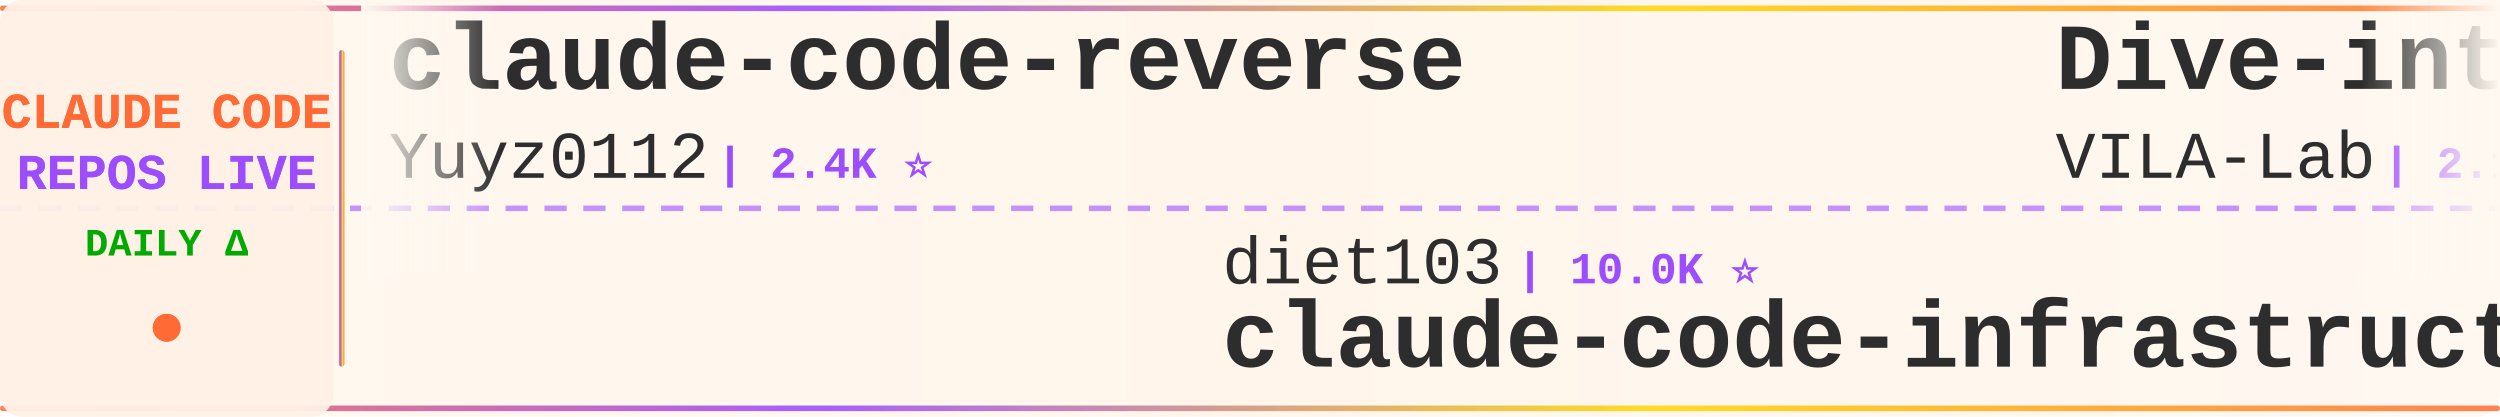
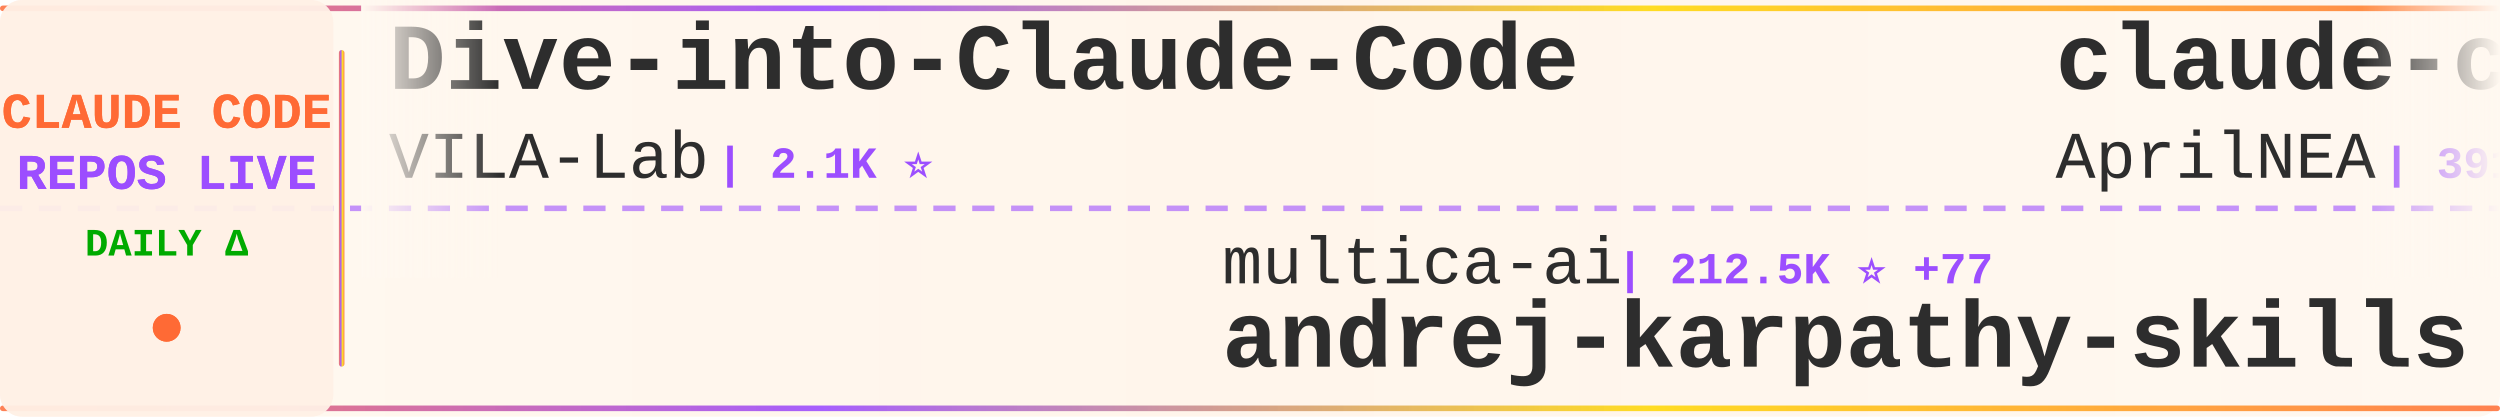
<svg xmlns="http://www.w3.org/2000/svg" width="900" height="150">
  <defs>
    <linearGradient id="tickerBg" x1="0%" y1="0%" x2="100%" y2="0%">
      <stop offset="0%" style="stop-color:#fff8f0;stop-opacity:0.98" />
      <stop offset="50%" style="stop-color:#fff5eb;stop-opacity:1" />
      <stop offset="100%" style="stop-color:#fff8f0;stop-opacity:0.98" />
    </linearGradient>
    <linearGradient id="borderGrad" x1="0%" y1="0%" x2="100%" y2="0%">
      <stop offset="0%" style="stop-color:#FF6B35;stop-opacity:0.85">
        <animate attributeName="stop-opacity" values="0.85;1;0.85" dur="2s" repeatCount="indefinite" />
      </stop>
      <stop offset="33%" style="stop-color:#9C4EFF;stop-opacity:0.9">
        <animate attributeName="stop-opacity" values="0.9;1;0.9" dur="2.2s" repeatCount="indefinite" />
      </stop>
      <stop offset="66%" style="stop-color:#FFD700;stop-opacity:0.85">
        <animate attributeName="stop-opacity" values="0.85;1;0.85" dur="1.8s" repeatCount="indefinite" />
      </stop>
      <stop offset="100%" style="stop-color:#FF6B35;stop-opacity:0.85">
        <animate attributeName="stop-opacity" values="0.85;1;0.85" dur="2s" repeatCount="indefinite" />
      </stop>
    </linearGradient>
    <filter id="textGlow">
      <feGaussianBlur stdDeviation="0.15" result="coloredBlur" />
      <feMerge>
        <feMergeNode in="coloredBlur" />
        <feMergeNode in="SourceGraphic" />
      </feMerge>
    </filter>
    <filter id="metricGlow">
      <feGaussianBlur stdDeviation="0.2" result="coloredBlur" />
      <feMerge>
        <feMergeNode in="coloredBlur" />
        <feMergeNode in="SourceGraphic" />
      </feMerge>
    </filter>
    <linearGradient id="leftFade" x1="0%" y1="0%" x2="100%" y2="0%">
      <stop offset="0%" style="stop-color:#fff8f0;stop-opacity:1" />
      <stop offset="100%" style="stop-color:#fff8f0;stop-opacity:0" />
    </linearGradient>
    <linearGradient id="rightFade" x1="0%" y1="0%" x2="100%" y2="0%">
      <stop offset="0%" style="stop-color:#fff8f0;stop-opacity:0" />
      <stop offset="100%" style="stop-color:#fff8f0;stop-opacity:1" />
    </linearGradient>
  </defs>
  <rect width="900" height="150" fill="url(#tickerBg)" rx="8" />
  <rect x="0" y="2" width="900" height="2" fill="url(#borderGrad)" rx="1" />
  <rect x="0" y="146" width="900" height="2" fill="url(#borderGrad)" rx="1" />
  <line x1="0" y1="75" x2="900" y2="75" stroke="#9C4EFF" stroke-width="2" stroke-dasharray="8 6" opacity="0.6" />
  <rect x="0" y="0" width="120" height="150" fill="#fff0e6" opacity="0.95" rx="8" />
  <text x="60" y="46" font-family="'Courier New', monospace" font-size="18" font-weight="bold" fill="#FF6B35" text-anchor="middle" filter="url(#textGlow)">
    CLAUDE CODE
  </text>
  <text x="60" y="68" font-family="'Courier New', monospace" font-size="18" font-weight="bold" fill="#9C4EFF" text-anchor="middle" filter="url(#textGlow)">
    REPOS LIVE
  </text>
  <text x="60" y="92" font-family="'Courier New', monospace" font-size="14" font-weight="bold" fill="#00aa00" text-anchor="middle">
    DAILY Δ
  </text>
  <circle cx="60" cy="118" r="5" fill="#FF6B35" filter="url(#metricGlow)">
    <animate attributeName="r" values="4;6;4" dur="1.5s" repeatCount="indefinite" />
    <animate attributeName="opacity" values="0.6;1;0.6" dur="1.5s" repeatCount="indefinite" />
  </circle>
  <rect x="122" y="18" width="2" height="114" fill="url(#borderGrad)" rx="1" />
  <clipPath id="tickerClip">
    <rect x="130" y="0" width="770" height="150" />
  </clipPath>
  <g clip-path="url(#tickerClip)">
    <g id="tickerItems">
      <animateTransform attributeName="transform" attributeType="XML" type="translate" from="0 0" to="-3000 0" dur="54s" repeatCount="indefinite" />
      <g transform="translate(0, 0)">
-         <text x="140" y="32" font-family="'Courier New', monospace" font-size="34" font-weight="bold" fill="#2d2d2d">claude-code-reverse</text>
-         <text x="140" y="64" font-family="'Courier New', monospace" font-size="24" font-weight="normal" fill="#2d2d2d" opacity="1.0">Yuyz0112</text>
-         <text x="258" y="64" font-family="'Courier New', monospace" font-size="16" font-weight="bold" fill="#9C4EFF"> | 2.4K ⭐</text>
+         <text x="140" y="32" font-family="'Courier New', monospace" font-size="34" font-weight="bold" fill="#2d2d2d">Dive-into-Claude-Code</text>
+         <text x="140" y="64" font-family="'Courier New', monospace" font-size="24" font-weight="normal" fill="#2d2d2d" opacity="1.0">VILA-Lab</text>
+         <text x="258" y="64" font-family="'Courier New', monospace" font-size="16" font-weight="bold" fill="#9C4EFF"> | 2.1K ⭐</text>
      </g>
      <g transform="translate(300, 0)">
+         <text x="140" y="102" font-family="'Courier New', monospace" font-size="24" font-weight="normal" fill="#2d2d2d" opacity="1.0">multica-ai</text>
+         <text x="282" y="102" font-family="'Courier New', monospace" font-size="16" font-weight="bold" fill="#9C4EFF"> | 212.5K ⭐ +77</text>
+         <text x="140" y="132" font-family="'Courier New', monospace" font-size="34" font-weight="bold" fill="#2d2d2d">andrej-karpathy-skills</text>
+       </g>
+       <g transform="translate(600, 0)">
+         <text x="140" y="32" font-family="'Courier New', monospace" font-size="34" font-weight="bold" fill="#2d2d2d">claude-code-source</text>
+         <text x="140" y="64" font-family="'Courier New', monospace" font-size="24" font-weight="normal" fill="#2d2d2d" opacity="1.0">AprilNEA</text>
+         <text x="258" y="64" font-family="'Courier New', monospace" font-size="16" font-weight="bold" fill="#9C4EFF"> | 391 ⭐</text>
+       </g>
+       <g transform="translate(900, 0)">
+         <text x="140" y="102" font-family="'Courier New', monospace" font-size="24" font-weight="normal" fill="#2d2d2d" opacity="1.0">FlorianBruniaux</text>
+         <text x="342" y="102" font-family="'Courier New', monospace" font-size="16" font-weight="bold" fill="#9C4EFF"> | 6.0K ⭐ +1</text>
+         <text x="140" y="132" font-family="'Courier New', monospace" font-size="34" font-weight="bold" fill="#2d2d2d">claude-code-ultimate-gui...</text>
+       </g>
+       <g transform="translate(1200, 0)">
+         <text x="140" y="32" font-family="'Courier New', monospace" font-size="34" font-weight="bold" fill="#2d2d2d">collection-claude-code-s...</text>
+         <text x="140" y="64" font-family="'Courier New', monospace" font-size="24" font-weight="normal" fill="#2d2d2d" opacity="1.0">chauncygu</text>
+         <text x="270" y="64" font-family="'Courier New', monospace" font-size="16" font-weight="bold" fill="#9C4EFF"> | 2.8K ⭐</text>
+       </g>
+       <g transform="translate(1500, 0)">
+         <text x="140" y="102" font-family="'Courier New', monospace" font-size="24" font-weight="normal" fill="#2d2d2d" opacity="1.0">ding113</text>
+         <text x="246" y="102" font-family="'Courier New', monospace" font-size="16" font-weight="bold" fill="#9C4EFF"> | 3.4K ⭐ +1</text>
+         <text x="140" y="132" font-family="'Courier New', monospace" font-size="34" font-weight="bold" fill="#2d2d2d">claude-code-hub</text>
+       </g>
+       <g transform="translate(1800, 0)">
+         <text x="140" y="32" font-family="'Courier New', monospace" font-size="34" font-weight="bold" fill="#2d2d2d">ECC</text>
+         <text x="140" y="64" font-family="'Courier New', monospace" font-size="24" font-weight="normal" fill="#2d2d2d" opacity="1.0">affaan-m</text>
+         <text x="258" y="64" font-family="'Courier New', monospace" font-size="16" font-weight="bold" fill="#9C4EFF"> | 256.8K ⭐ +165</text>
+       </g>
+       <g transform="translate(2100, 0)">
+         <text x="140" y="102" font-family="'Courier New', monospace" font-size="24" font-weight="normal" fill="#2d2d2d" opacity="1.0">AICoderTudou</text>
+         <text x="306" y="102" font-family="'Courier New', monospace" font-size="16" font-weight="bold" fill="#9C4EFF"> | 494 ⭐</text>
+         <text x="140" y="132" font-family="'Courier New', monospace" font-size="34" font-weight="bold" fill="#2d2d2d">claude-code-tudou</text>
+       </g>
+       <g transform="translate(2400, 0)">
+         <text x="140" y="32" font-family="'Courier New', monospace" font-size="34" font-weight="bold" fill="#2d2d2d">claude-code-guide</text>
+         <text x="140" y="64" font-family="'Courier New', monospace" font-size="24" font-weight="normal" fill="#2d2d2d" opacity="1.0">Cranot</text>
+         <text x="234" y="64" font-family="'Courier New', monospace" font-size="16" font-weight="bold" fill="#9C4EFF"> | 2.9K ⭐ -1</text>
+       </g>
+       <g transform="translate(2700, 0)">
        <text x="140" y="102" font-family="'Courier New', monospace" font-size="24" font-weight="normal" fill="#2d2d2d" opacity="1.0">diet103</text>
        <text x="246" y="102" font-family="'Courier New', monospace" font-size="16" font-weight="bold" fill="#9C4EFF"> | 10.0K ⭐</text>
        <text x="140" y="132" font-family="'Courier New', monospace" font-size="34" font-weight="bold" fill="#2d2d2d">claude-code-infrastructu...</text>
      </g>
-       <g transform="translate(600, 0)">
+       <g transform="translate(3000, 0)">
        <text x="140" y="32" font-family="'Courier New', monospace" font-size="34" font-weight="bold" fill="#2d2d2d">Dive-into-Claude-Code</text>
        <text x="140" y="64" font-family="'Courier New', monospace" font-size="24" font-weight="normal" fill="#2d2d2d" opacity="1.0">VILA-Lab</text>
        <text x="258" y="64" font-family="'Courier New', monospace" font-size="16" font-weight="bold" fill="#9C4EFF"> | 2.1K ⭐</text>
      </g>
-       <g transform="translate(900, 0)">
-         <text x="140" y="102" font-family="'Courier New', monospace" font-size="24" font-weight="normal" fill="#2d2d2d" opacity="1.0">anthropics</text>
-         <text x="282" y="102" font-family="'Courier New', monospace" font-size="16" font-weight="bold" fill="#9C4EFF"> | 6.2K ⭐ +1</text>
-         <text x="140" y="132" font-family="'Courier New', monospace" font-size="34" font-weight="bold" fill="#2d2d2d">claude-code-security-rev...</text>
-       </g>
-       <g transform="translate(1200, 0)">
-         <text x="140" y="32" font-family="'Courier New', monospace" font-size="34" font-weight="bold" fill="#2d2d2d">Claude-Code</text>
-         <text x="140" y="64" font-family="'Courier New', monospace" font-size="24" font-weight="normal" fill="#2d2d2d" opacity="1.0">KPR111</text>
-         <text x="234" y="64" font-family="'Courier New', monospace" font-size="16" font-weight="bold" fill="#9C4EFF"> | 18 ⭐</text>
-       </g>
-       <g transform="translate(1500, 0)">
-         <text x="140" y="102" font-family="'Courier New', monospace" font-size="24" font-weight="normal" fill="#2d2d2d" opacity="1.0">JrCx7scC</text>
-         <text x="258" y="102" font-family="'Courier New', monospace" font-size="16" font-weight="bold" fill="#9C4EFF"> | 376 ⭐</text>
-         <text x="140" y="132" font-family="'Courier New', monospace" font-size="34" font-weight="bold" fill="#2d2d2d">claude-code-source</text>
-       </g>
-       <g transform="translate(1800, 0)">
-         <text x="140" y="32" font-family="'Courier New', monospace" font-size="34" font-weight="bold" fill="#2d2d2d">claude-code-telegram</text>
-         <text x="140" y="64" font-family="'Courier New', monospace" font-size="24" font-weight="normal" fill="#2d2d2d" opacity="1.0">overwirehq</text>
-         <text x="282" y="64" font-family="'Courier New', monospace" font-size="16" font-weight="bold" fill="#9C4EFF"> | 2.8K ⭐ +1</text>
-       </g>
-       <g transform="translate(2100, 0)">
-         <text x="140" y="102" font-family="'Courier New', monospace" font-size="24" font-weight="normal" fill="#2d2d2d" opacity="1.0">wanshuiyin</text>
-         <text x="282" y="102" font-family="'Courier New', monospace" font-size="16" font-weight="bold" fill="#9C4EFF"> | 16.0K ⭐ +5</text>
-         <text x="140" y="132" font-family="'Courier New', monospace" font-size="34" font-weight="bold" fill="#2d2d2d">Auto-claude-code-researc...</text>
-       </g>
-       <g transform="translate(2400, 0)">
-         <text x="140" y="32" font-family="'Courier New', monospace" font-size="34" font-weight="bold" fill="#2d2d2d">awesome-claude-code</text>
-         <text x="140" y="64" font-family="'Courier New', monospace" font-size="24" font-weight="normal" fill="#2d2d2d" opacity="1.0">jqueryscript</text>
-         <text x="306" y="64" font-family="'Courier New', monospace" font-size="16" font-weight="bold" fill="#9C4EFF"> | 513 ⭐</text>
-       </g>
-       <g transform="translate(2700, 0)">
-         <text x="140" y="102" font-family="'Courier New', monospace" font-size="24" font-weight="normal" fill="#2d2d2d" opacity="1.0">disler</text>
-         <text x="234" y="102" font-family="'Courier New', monospace" font-size="16" font-weight="bold" fill="#9C4EFF"> | 3.9K ⭐</text>
-         <text x="140" y="132" font-family="'Courier New', monospace" font-size="34" font-weight="bold" fill="#2d2d2d">claude-code-hooks-master...</text>
-       </g>
-       <g transform="translate(3000, 0)">
-         <text x="140" y="32" font-family="'Courier New', monospace" font-size="34" font-weight="bold" fill="#2d2d2d">claude-code-reverse</text>
-         <text x="140" y="64" font-family="'Courier New', monospace" font-size="24" font-weight="normal" fill="#2d2d2d" opacity="1.0">Yuyz0112</text>
-         <text x="258" y="64" font-family="'Courier New', monospace" font-size="16" font-weight="bold" fill="#9C4EFF"> | 2.4K ⭐</text>
-       </g>
      <g transform="translate(3300, 0)">
-         <text x="140" y="102" font-family="'Courier New', monospace" font-size="24" font-weight="normal" fill="#2d2d2d" opacity="1.0">diet103</text>
-         <text x="246" y="102" font-family="'Courier New', monospace" font-size="16" font-weight="bold" fill="#9C4EFF"> | 10.0K ⭐</text>
-         <text x="140" y="132" font-family="'Courier New', monospace" font-size="34" font-weight="bold" fill="#2d2d2d">claude-code-infrastructu...</text>
+         <text x="140" y="102" font-family="'Courier New', monospace" font-size="24" font-weight="normal" fill="#2d2d2d" opacity="1.0">multica-ai</text>
+         <text x="282" y="102" font-family="'Courier New', monospace" font-size="16" font-weight="bold" fill="#9C4EFF"> | 212.5K ⭐ +77</text>
+         <text x="140" y="132" font-family="'Courier New', monospace" font-size="34" font-weight="bold" fill="#2d2d2d">andrej-karpathy-skills</text>
      </g>
      <g transform="translate(3600, 0)">
-         <text x="140" y="32" font-family="'Courier New', monospace" font-size="34" font-weight="bold" fill="#2d2d2d">Dive-into-Claude-Code</text>
-         <text x="140" y="64" font-family="'Courier New', monospace" font-size="24" font-weight="normal" fill="#2d2d2d" opacity="1.0">VILA-Lab</text>
-         <text x="258" y="64" font-family="'Courier New', monospace" font-size="16" font-weight="bold" fill="#9C4EFF"> | 2.1K ⭐</text>
+         <text x="140" y="32" font-family="'Courier New', monospace" font-size="34" font-weight="bold" fill="#2d2d2d">claude-code-source</text>
+         <text x="140" y="64" font-family="'Courier New', monospace" font-size="24" font-weight="normal" fill="#2d2d2d" opacity="1.0">AprilNEA</text>
+         <text x="258" y="64" font-family="'Courier New', monospace" font-size="16" font-weight="bold" fill="#9C4EFF"> | 391 ⭐</text>
      </g>
      <g transform="translate(3900, 0)">
-         <text x="140" y="102" font-family="'Courier New', monospace" font-size="24" font-weight="normal" fill="#2d2d2d" opacity="1.0">anthropics</text>
-         <text x="282" y="102" font-family="'Courier New', monospace" font-size="16" font-weight="bold" fill="#9C4EFF"> | 6.2K ⭐ +1</text>
-         <text x="140" y="132" font-family="'Courier New', monospace" font-size="34" font-weight="bold" fill="#2d2d2d">claude-code-security-rev...</text>
+         <text x="140" y="102" font-family="'Courier New', monospace" font-size="24" font-weight="normal" fill="#2d2d2d" opacity="1.0">FlorianBruniaux</text>
+         <text x="342" y="102" font-family="'Courier New', monospace" font-size="16" font-weight="bold" fill="#9C4EFF"> | 6.0K ⭐ +1</text>
+         <text x="140" y="132" font-family="'Courier New', monospace" font-size="34" font-weight="bold" fill="#2d2d2d">claude-code-ultimate-gui...</text>
      </g>
    </g>
  </g>
  <rect x="130" y="0" width="50" height="100" fill="url(#leftFade)" />
  <rect x="850" y="0" width="50" height="100" fill="url(#rightFade)" />
</svg>
